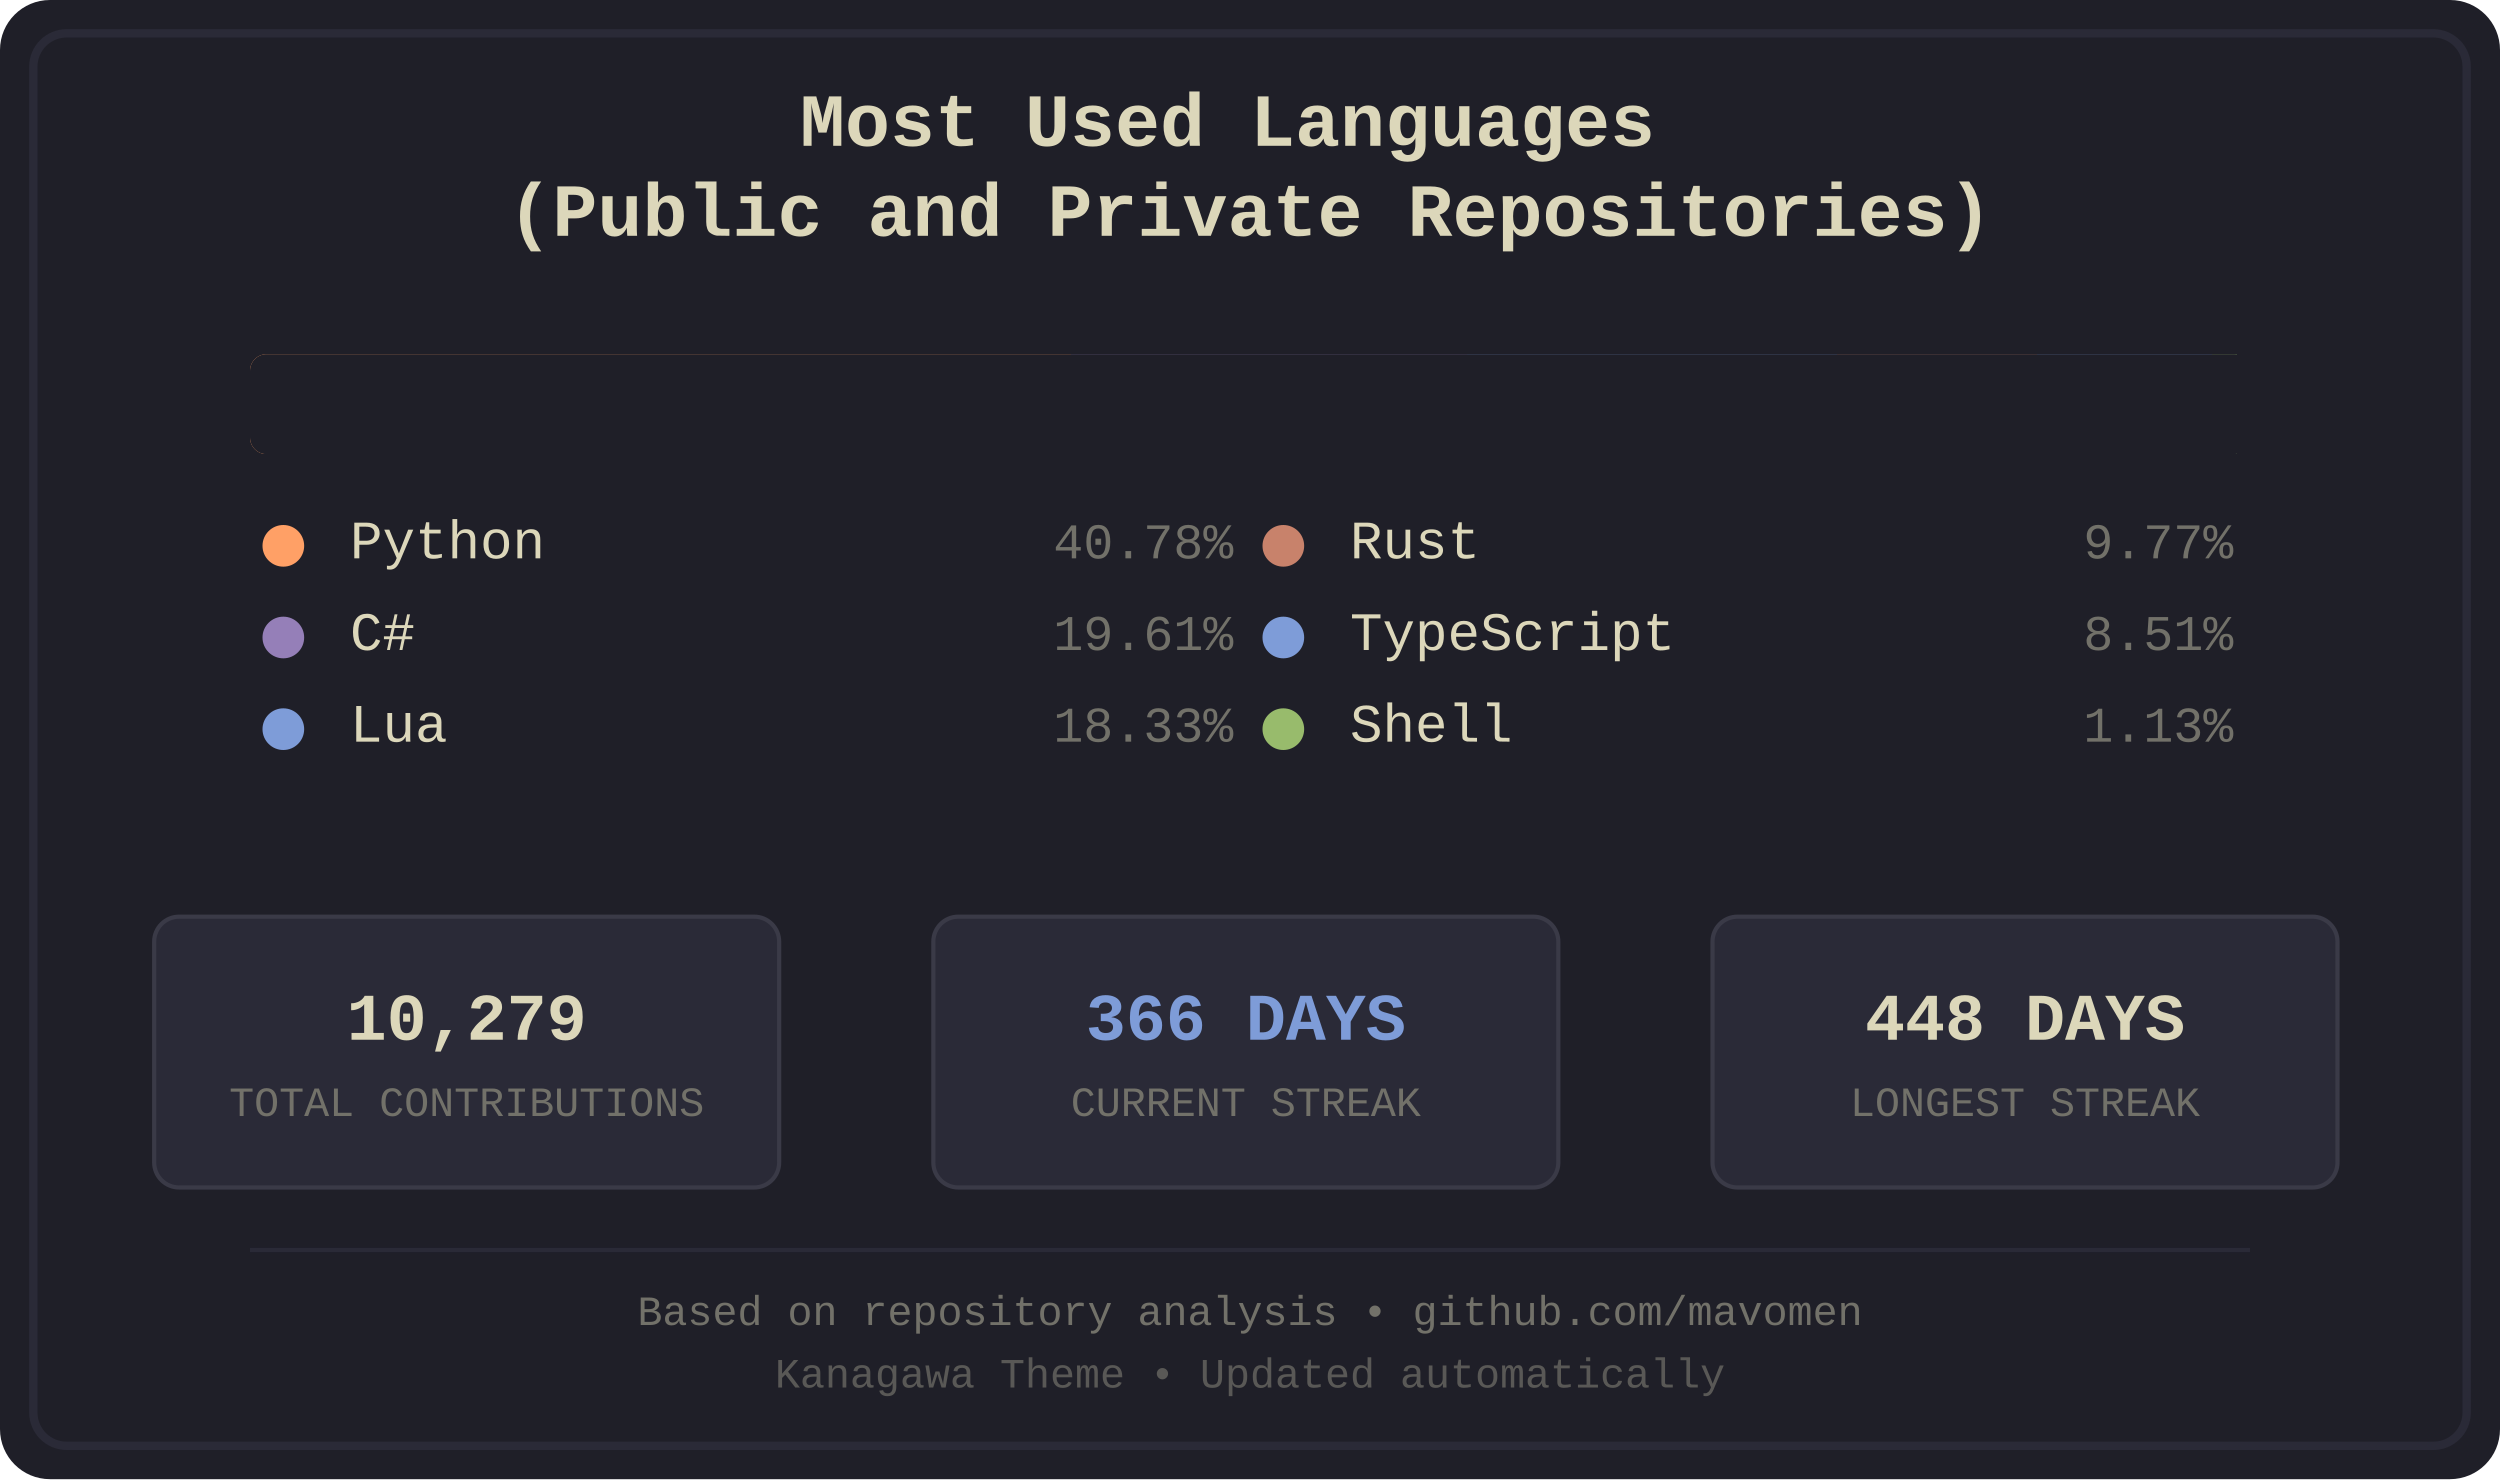
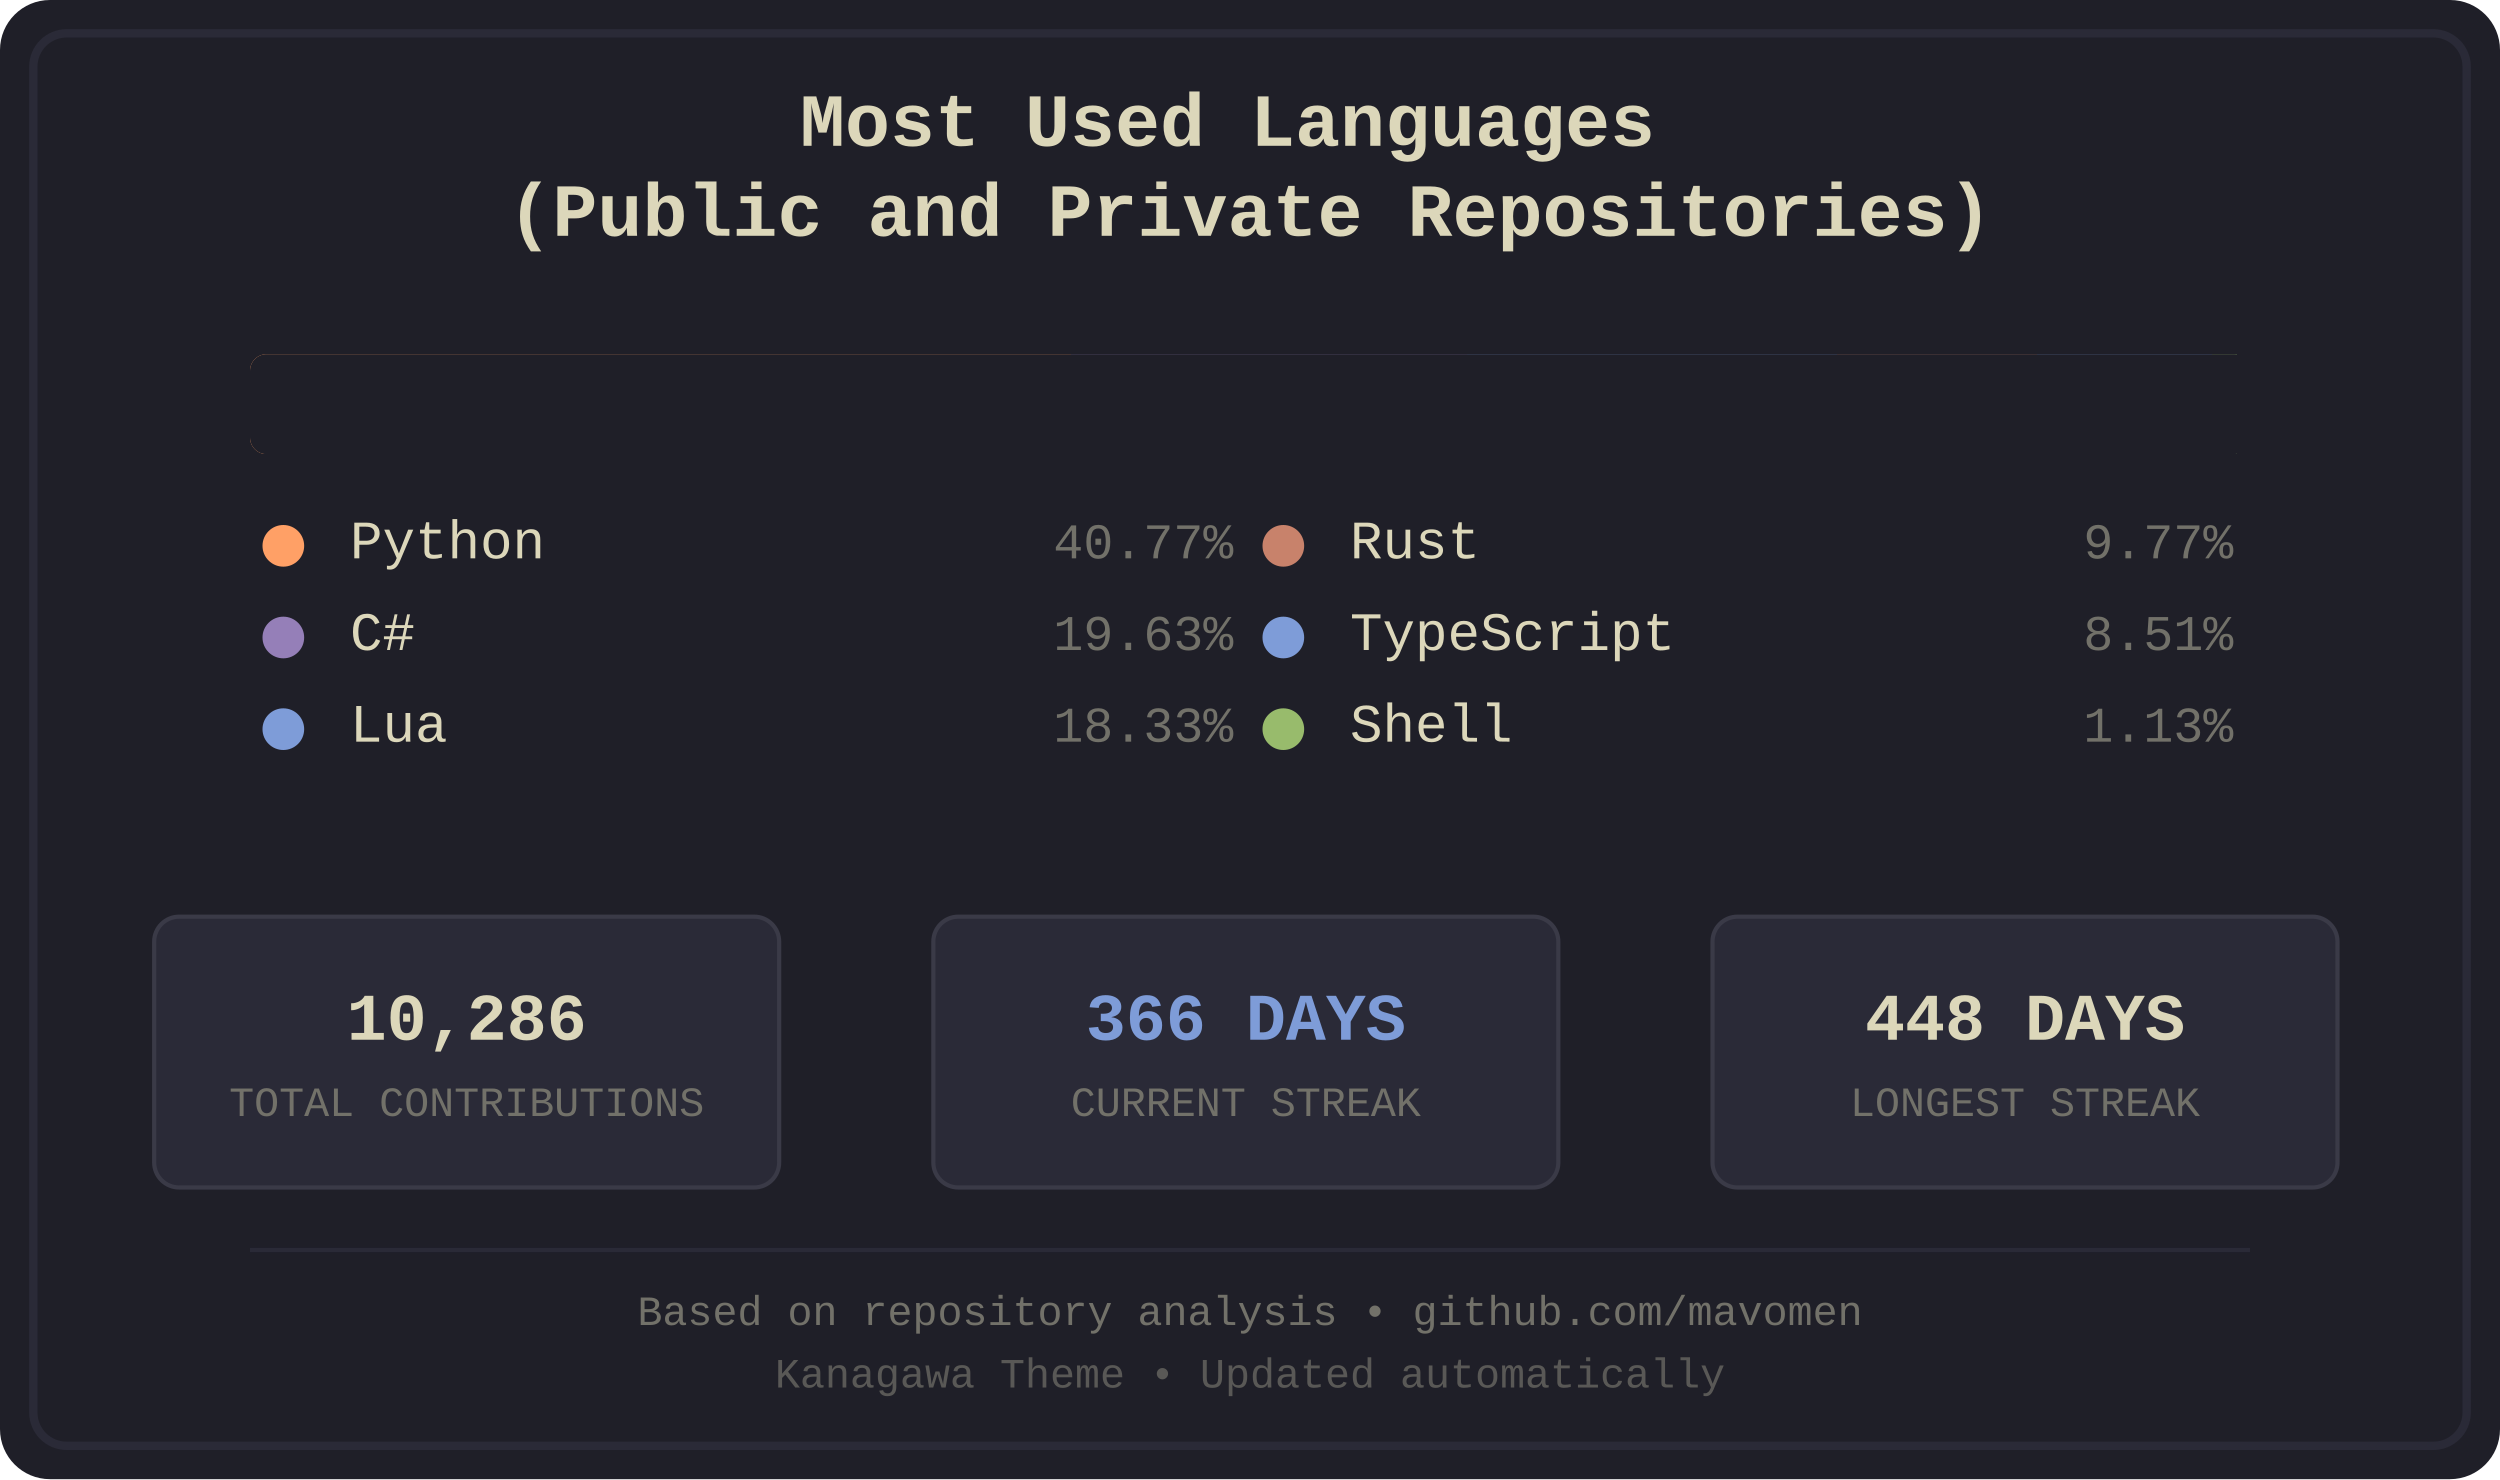
<svg xmlns="http://www.w3.org/2000/svg" width="600" height="355" viewBox="0 0 600 355">
  <defs>
    <style>
.bg-primary { fill: #1f1f28; }
.bg-secondary { fill: #16161d; }
.fg-primary { fill: #dcd7ba; }
.fg-secondary { fill: #727169; }
.border { stroke: #2a2a37; }
.font-title { font-family: 'Courier New', monospace; font-size: 18px; font-weight: bold; }
.font-lang { font-family: 'Courier New', monospace; font-size: 13px; }
.font-percent { font-family: 'Courier New', monospace; font-size: 12px; }
.font-footer { font-family: 'Courier New', monospace; font-size: 10px; }
.stat-box { fill: #2a2a37; stroke: #3a3a47; stroke-width: 1; rx: 6; ry: 6; }
.stat-value { font-family: 'Courier New', monospace; font-size: 16px; font-weight: bold; }
.stat-label { font-family: 'Courier New', monospace; font-size: 10px; }
.python { fill: #ffa066; }
.csharp { fill: #957fb8; }
.lua { fill: #7e9cd8; }
.rust { fill: #c8826b; }
.typescript { fill: #7e9cd8; }
.shell { fill: #98bb6c; }
</style>
    <clipPath id="barClip">
      <rect x="60" y="85" width="480" height="24" rx="4" ry="4" />
    </clipPath>
  </defs>
  <rect width="600" height="355" fill="#1f1f28" rx="12" />
  <rect x="8" y="8" width="584" height="339" fill="none" stroke="#2a2a37" stroke-width="2" rx="8" />
  <text x="300.0" y="35" text-anchor="middle" fill="#dcd7ba" class="font-title">
    <tspan x="300.0" dy="0">Most Used Languages</tspan>
    <tspan x="300.0" dy="1.2em">(Public and Private Repositories)</tspan>
  </text>
  <g id="language-bar" clip-path="url(#barClip)" shape-rendering="crispEdges">
    <rect x="60" y="85" width="197" height="24" class="python" />
    <rect x="257" y="85" width="95" height="24" class="csharp" />
    <rect x="352" y="85" width="89" height="24" class="lua" />
    <rect x="441" y="85" width="48" height="24" class="rust" />
    <rect x="489" y="85" width="42" height="24" class="typescript" />
    <rect x="531" y="85" width="6" height="24" class="shell" />
  </g>
  <rect x="60" y="85" width="480" height="24" fill="#1f1f28" rx="4">
    <animate attributeName="width" from="480" to="0" dur="1.2s" fill="freeze" />
  </rect>
  <g transform="translate(60.0, 134)">
    <circle cx="8" cy="-3" r="5" class="python" />
    <text x="24" y="0" class="fg-primary font-lang">Python</text>
-     <text x="236.0" y="0" class="fg-secondary font-percent" text-anchor="end">40.78%</text>
+     <text x="236.0" y="0" class="fg-secondary font-percent" text-anchor="end">40.77%</text>
  </g>
  <g transform="translate(60.0, 156)">
    <circle cx="8" cy="-3" r="5" class="csharp" />
    <text x="24" y="0" class="fg-primary font-lang">C#</text>
-     <text x="236.0" y="0" class="fg-secondary font-percent" text-anchor="end">19.61%</text>
+     <text x="236.0" y="0" class="fg-secondary font-percent" text-anchor="end">19.63%</text>
  </g>
  <g transform="translate(60.0, 178)">
    <circle cx="8" cy="-3" r="5" class="lua" />
    <text x="24" y="0" class="fg-primary font-lang">Lua</text>
    <text x="236.0" y="0" class="fg-secondary font-percent" text-anchor="end">18.33%</text>
  </g>
  <g transform="translate(300.0, 134)">
    <circle cx="8" cy="-3" r="5" class="rust" />
    <text x="24" y="0" class="fg-primary font-lang">Rust</text>
    <text x="236.0" y="0" class="fg-secondary font-percent" text-anchor="end">9.77%</text>
  </g>
  <g transform="translate(300.0, 156)">
    <circle cx="8" cy="-3" r="5" class="typescript" />
    <text x="24" y="0" class="fg-primary font-lang">TypeScript</text>
    <text x="236.0" y="0" class="fg-secondary font-percent" text-anchor="end">8.51%</text>
  </g>
  <g transform="translate(300.0, 178)">
    <circle cx="8" cy="-3" r="5" class="shell" />
    <text x="24" y="0" class="fg-primary font-lang">Shell</text>
    <text x="236.0" y="0" class="fg-secondary font-percent" text-anchor="end">1.13%</text>
  </g>
  <rect x="37" y="220" width="150" height="65" class="stat-box" />
-   <text x="112.0" y="245" text-anchor="middle" dominant-baseline="middle" fill="#dcd7ba" class="stat-value">10,279</text>
+   <text x="112.0" y="245" text-anchor="middle" dominant-baseline="middle" fill="#dcd7ba" class="stat-value">10,286</text>
  <text x="112.0" y="265" text-anchor="middle" dominant-baseline="middle" fill="#727169" class="stat-label">TOTAL CONTRIBUTIONS</text>
  <rect x="224" y="220" width="150" height="65" class="stat-box" />
  <text x="299.0" y="245" text-anchor="middle" dominant-baseline="middle" fill="#7e9cd8" class="stat-value">366 DAYS</text>
  <text x="299.0" y="265" text-anchor="middle" dominant-baseline="middle" fill="#727169" class="stat-label">CURRENT STREAK</text>
  <rect x="411" y="220" width="150" height="65" class="stat-box" />
  <text x="486.0" y="245" text-anchor="middle" dominant-baseline="middle" fill="#dcd7ba" class="stat-value">448 DAYS</text>
  <text x="486.0" y="265" text-anchor="middle" dominant-baseline="middle" fill="#727169" class="stat-label">LONGEST STREAK</text>
  <line x1="60" y1="300" x2="540" y2="300" stroke="#2a2a37" stroke-width="1" />
  <text x="300.0" y="318" text-anchor="middle" class="fg-secondary font-footer">Based on repository analysis • github.com/mavomen</text>
  <text x="300.0" y="333" text-anchor="middle" class="fg-secondary font-footer" opacity="0.7">Kanagawa Theme • Updated automatically</text>
</svg>
